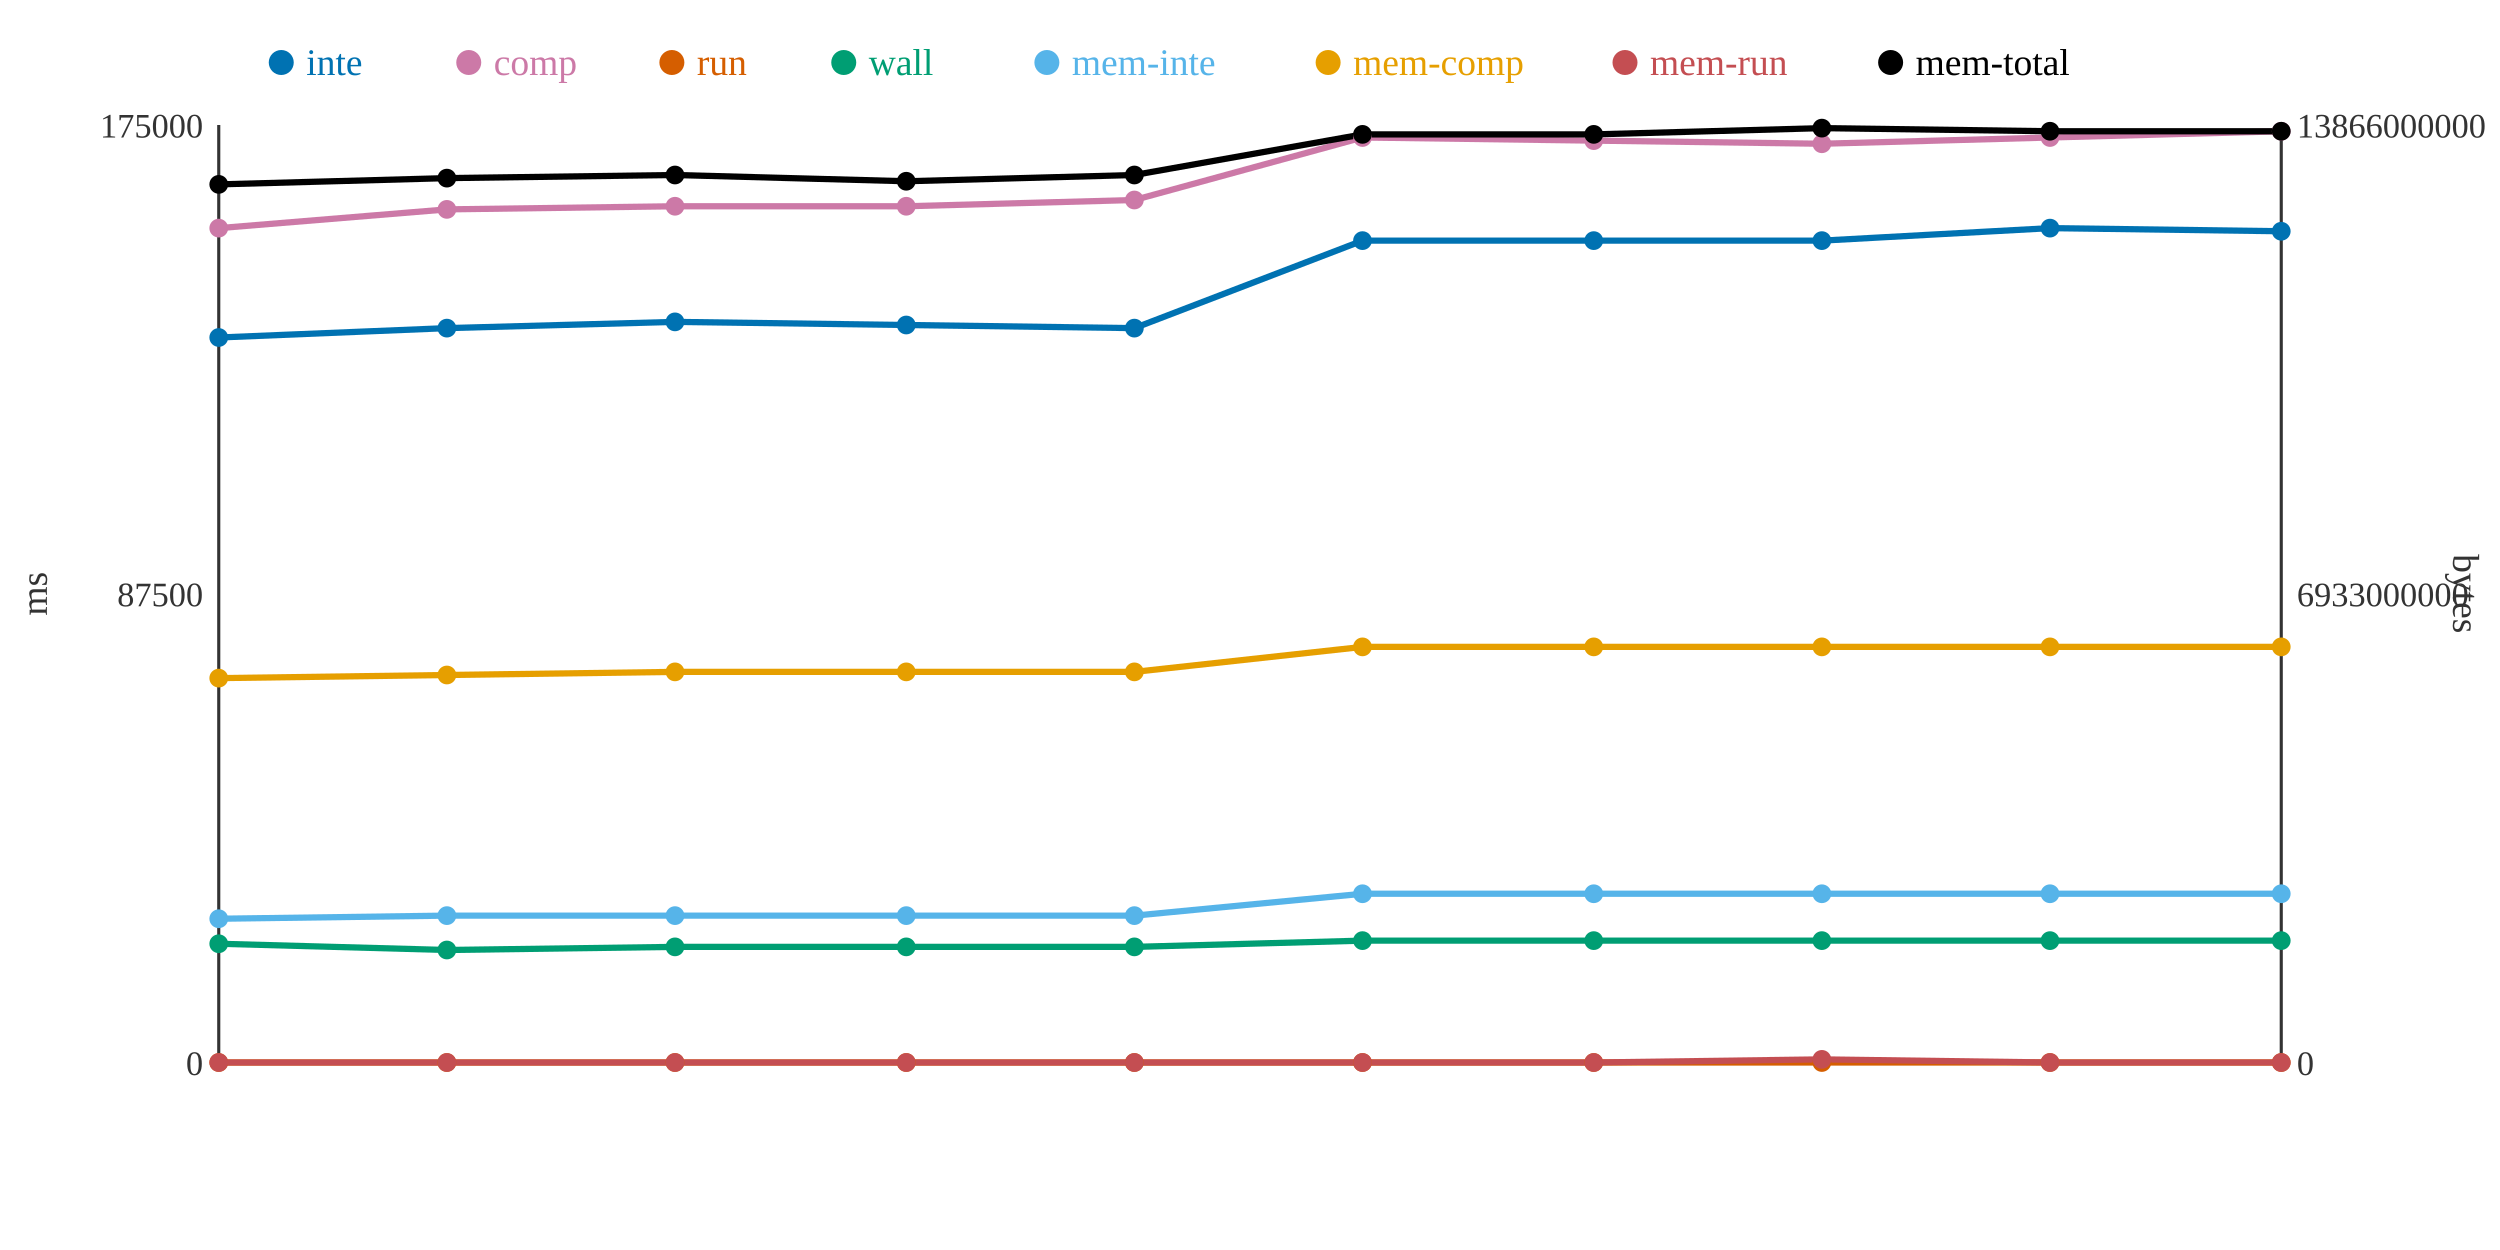
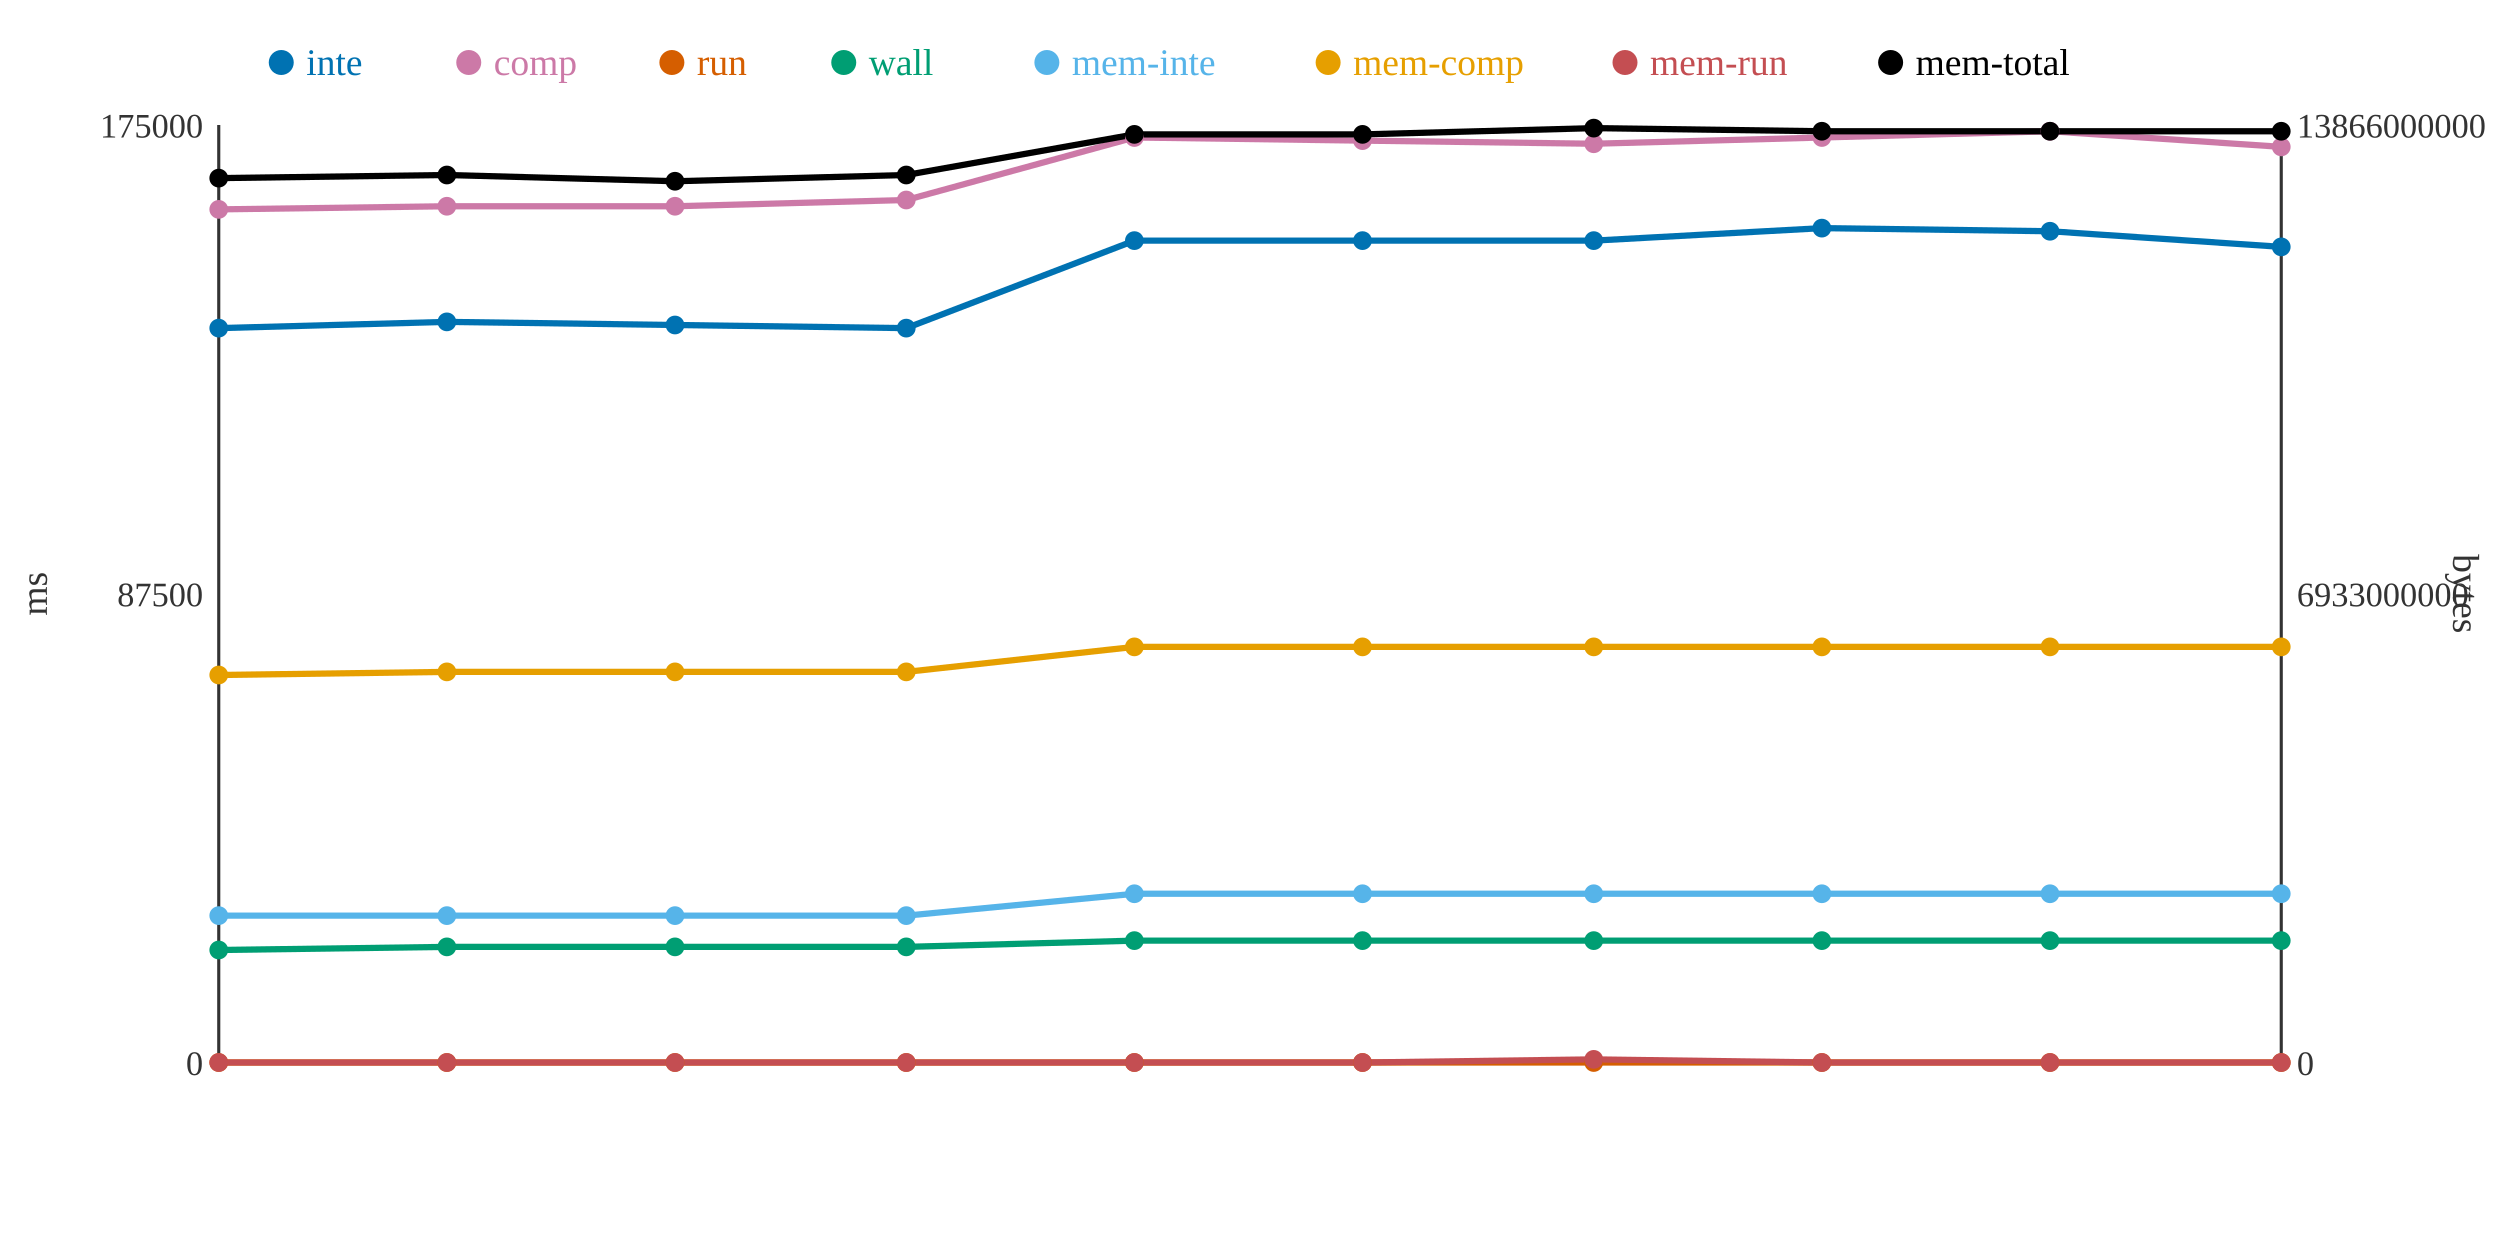
<svg xmlns="http://www.w3.org/2000/svg" width="800" height="400">
  <rect width="800" height="400" fill="white" />
  <line x1="70" y1="40" x2="70" y2="340" stroke="#333" stroke-width="1" />
  <line x1="70" y1="340" x2="730" y2="340" stroke="#333" stroke-width="1" />
  <line x1="730" y1="40" x2="730" y2="340" stroke="#333" stroke-width="1" />
  <text x="65" y="344" text-anchor="end" font-size="11" fill="#333">0</text>
  <text x="65" y="194" text-anchor="end" font-size="11" fill="#333">87500</text>
  <text x="65" y="44" text-anchor="end" font-size="11" fill="#333">175000</text>
  <text x="15" y="190" text-anchor="middle" font-size="12" fill="#333" transform="rotate(-90 15 190)">ms</text>
  <text x="735" y="344" text-anchor="start" font-size="11" fill="#333">0</text>
  <text x="735" y="194" text-anchor="start" font-size="11" fill="#333">6933000000</text>
  <text x="735" y="44" text-anchor="start" font-size="11" fill="#333">13866000000</text>
  <text x="785" y="190" text-anchor="middle" font-size="12" fill="#333" transform="rotate(90 785 190)">bytes</text>
-   <polyline points="70,108 143,105 216,103 290,104 363,105 436,77 510,77 583,77 656,73 730,74" fill="none" stroke="#0072B2" stroke-width="2" />
-   <polyline points="70,73 143,67 216,66 290,66 363,64 436,44 510,45 583,46 656,44 730,42" fill="none" stroke="#CC79A7" stroke-width="2" />
+   <polyline points="70,105 143,103 216,104 290,105 363,77 436,77 510,77 583,73 656,74 730,79" fill="none" stroke="#0072B2" stroke-width="2" />
+   <polyline points="70,67 143,66 216,66 290,64 363,44 436,45 510,46 583,44 656,42 730,47" fill="none" stroke="#CC79A7" stroke-width="2" />
  <polyline points="70,340 143,340 216,340 290,340 363,340 436,340 510,340 583,340 656,340 730,340" fill="none" stroke="#D55E00" stroke-width="2" />
-   <polyline points="70,302 143,304 216,303 290,303 363,303 436,301 510,301 583,301 656,301 730,301" fill="none" stroke="#009E73" stroke-width="2" />
-   <polyline points="70,294 143,293 216,293 290,293 363,293 436,286 510,286 583,286 656,286 730,286" fill="none" stroke="#56B4E9" stroke-width="2" />
-   <polyline points="70,217 143,216 216,215 290,215 363,215 436,207 510,207 583,207 656,207 730,207" fill="none" stroke="#E69F00" stroke-width="2" />
-   <polyline points="70,340 143,340 216,340 290,340 363,340 436,340 510,340 583,339 656,340 730,340" fill="none" stroke="#C44E52" stroke-width="2" />
-   <polyline points="70,59 143,57 216,56 290,58 363,56 436,43 510,43 583,41 656,42 730,42" fill="none" stroke="#000000" stroke-width="2" />
-   <circle cx="70" cy="108" r="3" fill="#0072B2" />
-   <circle cx="70" cy="73" r="3" fill="#CC79A7" />
+   <polyline points="70,304 143,303 216,303 290,303 363,301 436,301 510,301 583,301 656,301 730,301" fill="none" stroke="#009E73" stroke-width="2" />
+   <polyline points="70,293 143,293 216,293 290,293 363,286 436,286 510,286 583,286 656,286 730,286" fill="none" stroke="#56B4E9" stroke-width="2" />
+   <polyline points="70,216 143,215 216,215 290,215 363,207 436,207 510,207 583,207 656,207 730,207" fill="none" stroke="#E69F00" stroke-width="2" />
+   <polyline points="70,340 143,340 216,340 290,340 363,340 436,340 510,339 583,340 656,340 730,340" fill="none" stroke="#C44E52" stroke-width="2" />
+   <polyline points="70,57 143,56 216,58 290,56 363,43 436,43 510,41 583,42 656,42 730,42" fill="none" stroke="#000000" stroke-width="2" />
+   <circle cx="70" cy="105" r="3" fill="#0072B2" />
+   <circle cx="70" cy="67" r="3" fill="#CC79A7" />
  <circle cx="70" cy="340" r="3" fill="#D55E00" />
-   <circle cx="70" cy="302" r="3" fill="#009E73" />
-   <circle cx="70" cy="294" r="3" fill="#56B4E9" />
-   <circle cx="70" cy="217" r="3" fill="#E69F00" />
+   <circle cx="70" cy="304" r="3" fill="#009E73" />
+   <circle cx="70" cy="293" r="3" fill="#56B4E9" />
+   <circle cx="70" cy="216" r="3" fill="#E69F00" />
  <circle cx="70" cy="340" r="3" fill="#C44E52" />
-   <circle cx="70" cy="59" r="3" fill="#000000" />
-   <circle cx="143" cy="105" r="3" fill="#0072B2" />
-   <circle cx="143" cy="67" r="3" fill="#CC79A7" />
+   <circle cx="70" cy="57" r="3" fill="#000000" />
+   <circle cx="143" cy="103" r="3" fill="#0072B2" />
+   <circle cx="143" cy="66" r="3" fill="#CC79A7" />
  <circle cx="143" cy="340" r="3" fill="#D55E00" />
-   <circle cx="143" cy="304" r="3" fill="#009E73" />
+   <circle cx="143" cy="303" r="3" fill="#009E73" />
  <circle cx="143" cy="293" r="3" fill="#56B4E9" />
-   <circle cx="143" cy="216" r="3" fill="#E69F00" />
+   <circle cx="143" cy="215" r="3" fill="#E69F00" />
  <circle cx="143" cy="340" r="3" fill="#C44E52" />
-   <circle cx="143" cy="57" r="3" fill="#000000" />
-   <circle cx="216" cy="103" r="3" fill="#0072B2" />
+   <circle cx="143" cy="56" r="3" fill="#000000" />
+   <circle cx="216" cy="104" r="3" fill="#0072B2" />
  <circle cx="216" cy="66" r="3" fill="#CC79A7" />
  <circle cx="216" cy="340" r="3" fill="#D55E00" />
  <circle cx="216" cy="303" r="3" fill="#009E73" />
  <circle cx="216" cy="293" r="3" fill="#56B4E9" />
  <circle cx="216" cy="215" r="3" fill="#E69F00" />
  <circle cx="216" cy="340" r="3" fill="#C44E52" />
-   <circle cx="216" cy="56" r="3" fill="#000000" />
-   <circle cx="290" cy="104" r="3" fill="#0072B2" />
-   <circle cx="290" cy="66" r="3" fill="#CC79A7" />
+   <circle cx="216" cy="58" r="3" fill="#000000" />
+   <circle cx="290" cy="105" r="3" fill="#0072B2" />
+   <circle cx="290" cy="64" r="3" fill="#CC79A7" />
  <circle cx="290" cy="340" r="3" fill="#D55E00" />
  <circle cx="290" cy="303" r="3" fill="#009E73" />
  <circle cx="290" cy="293" r="3" fill="#56B4E9" />
  <circle cx="290" cy="215" r="3" fill="#E69F00" />
  <circle cx="290" cy="340" r="3" fill="#C44E52" />
-   <circle cx="290" cy="58" r="3" fill="#000000" />
-   <circle cx="363" cy="105" r="3" fill="#0072B2" />
-   <circle cx="363" cy="64" r="3" fill="#CC79A7" />
+   <circle cx="290" cy="56" r="3" fill="#000000" />
+   <circle cx="363" cy="77" r="3" fill="#0072B2" />
+   <circle cx="363" cy="44" r="3" fill="#CC79A7" />
  <circle cx="363" cy="340" r="3" fill="#D55E00" />
-   <circle cx="363" cy="303" r="3" fill="#009E73" />
-   <circle cx="363" cy="293" r="3" fill="#56B4E9" />
-   <circle cx="363" cy="215" r="3" fill="#E69F00" />
+   <circle cx="363" cy="301" r="3" fill="#009E73" />
+   <circle cx="363" cy="286" r="3" fill="#56B4E9" />
+   <circle cx="363" cy="207" r="3" fill="#E69F00" />
  <circle cx="363" cy="340" r="3" fill="#C44E52" />
-   <circle cx="363" cy="56" r="3" fill="#000000" />
+   <circle cx="363" cy="43" r="3" fill="#000000" />
  <circle cx="436" cy="77" r="3" fill="#0072B2" />
-   <circle cx="436" cy="44" r="3" fill="#CC79A7" />
+   <circle cx="436" cy="45" r="3" fill="#CC79A7" />
  <circle cx="436" cy="340" r="3" fill="#D55E00" />
  <circle cx="436" cy="301" r="3" fill="#009E73" />
  <circle cx="436" cy="286" r="3" fill="#56B4E9" />
  <circle cx="436" cy="207" r="3" fill="#E69F00" />
  <circle cx="436" cy="340" r="3" fill="#C44E52" />
  <circle cx="436" cy="43" r="3" fill="#000000" />
  <circle cx="510" cy="77" r="3" fill="#0072B2" />
-   <circle cx="510" cy="45" r="3" fill="#CC79A7" />
+   <circle cx="510" cy="46" r="3" fill="#CC79A7" />
  <circle cx="510" cy="340" r="3" fill="#D55E00" />
  <circle cx="510" cy="301" r="3" fill="#009E73" />
  <circle cx="510" cy="286" r="3" fill="#56B4E9" />
  <circle cx="510" cy="207" r="3" fill="#E69F00" />
-   <circle cx="510" cy="340" r="3" fill="#C44E52" />
-   <circle cx="510" cy="43" r="3" fill="#000000" />
-   <circle cx="583" cy="77" r="3" fill="#0072B2" />
-   <circle cx="583" cy="46" r="3" fill="#CC79A7" />
+   <circle cx="510" cy="339" r="3" fill="#C44E52" />
+   <circle cx="510" cy="41" r="3" fill="#000000" />
+   <circle cx="583" cy="73" r="3" fill="#0072B2" />
+   <circle cx="583" cy="44" r="3" fill="#CC79A7" />
  <circle cx="583" cy="340" r="3" fill="#D55E00" />
  <circle cx="583" cy="301" r="3" fill="#009E73" />
  <circle cx="583" cy="286" r="3" fill="#56B4E9" />
  <circle cx="583" cy="207" r="3" fill="#E69F00" />
-   <circle cx="583" cy="339" r="3" fill="#C44E52" />
-   <circle cx="583" cy="41" r="3" fill="#000000" />
-   <circle cx="656" cy="73" r="3" fill="#0072B2" />
-   <circle cx="656" cy="44" r="3" fill="#CC79A7" />
+   <circle cx="583" cy="340" r="3" fill="#C44E52" />
+   <circle cx="583" cy="42" r="3" fill="#000000" />
+   <circle cx="656" cy="74" r="3" fill="#0072B2" />
+   <circle cx="656" cy="42" r="3" fill="#CC79A7" />
  <circle cx="656" cy="340" r="3" fill="#D55E00" />
  <circle cx="656" cy="301" r="3" fill="#009E73" />
  <circle cx="656" cy="286" r="3" fill="#56B4E9" />
  <circle cx="656" cy="207" r="3" fill="#E69F00" />
  <circle cx="656" cy="340" r="3" fill="#C44E52" />
  <circle cx="656" cy="42" r="3" fill="#000000" />
-   <circle cx="730" cy="74" r="3" fill="#0072B2" />
-   <circle cx="730" cy="42" r="3" fill="#CC79A7" />
+   <circle cx="730" cy="79" r="3" fill="#0072B2" />
+   <circle cx="730" cy="47" r="3" fill="#CC79A7" />
  <circle cx="730" cy="340" r="3" fill="#D55E00" />
  <circle cx="730" cy="301" r="3" fill="#009E73" />
  <circle cx="730" cy="286" r="3" fill="#56B4E9" />
  <circle cx="730" cy="207" r="3" fill="#E69F00" />
  <circle cx="730" cy="340" r="3" fill="#C44E52" />
  <circle cx="730" cy="42" r="3" fill="#000000" />
  <circle cx="90" cy="20" r="4" fill="#0072B2" />
  <text x="98" y="24" text-anchor="start" font-size="12" fill="#0072B2">inte</text>
  <circle cx="150" cy="20" r="4" fill="#CC79A7" />
  <text x="158" y="24" text-anchor="start" font-size="12" fill="#CC79A7">comp</text>
  <circle cx="215" cy="20" r="4" fill="#D55E00" />
  <text x="223" y="24" text-anchor="start" font-size="12" fill="#D55E00">run</text>
  <circle cx="270" cy="20" r="4" fill="#009E73" />
  <text x="278" y="24" text-anchor="start" font-size="12" fill="#009E73">wall</text>
  <circle cx="335" cy="20" r="4" fill="#56B4E9" />
  <text x="343" y="24" text-anchor="start" font-size="12" fill="#56B4E9">mem-inte</text>
  <circle cx="425" cy="20" r="4" fill="#E69F00" />
  <text x="433" y="24" text-anchor="start" font-size="12" fill="#E69F00">mem-comp</text>
  <circle cx="520" cy="20" r="4" fill="#C44E52" />
  <text x="528" y="24" text-anchor="start" font-size="12" fill="#C44E52">mem-run</text>
  <circle cx="605" cy="20" r="4" fill="#000000" />
  <text x="613" y="24" text-anchor="start" font-size="12" fill="#000000">mem-total</text>
</svg>
